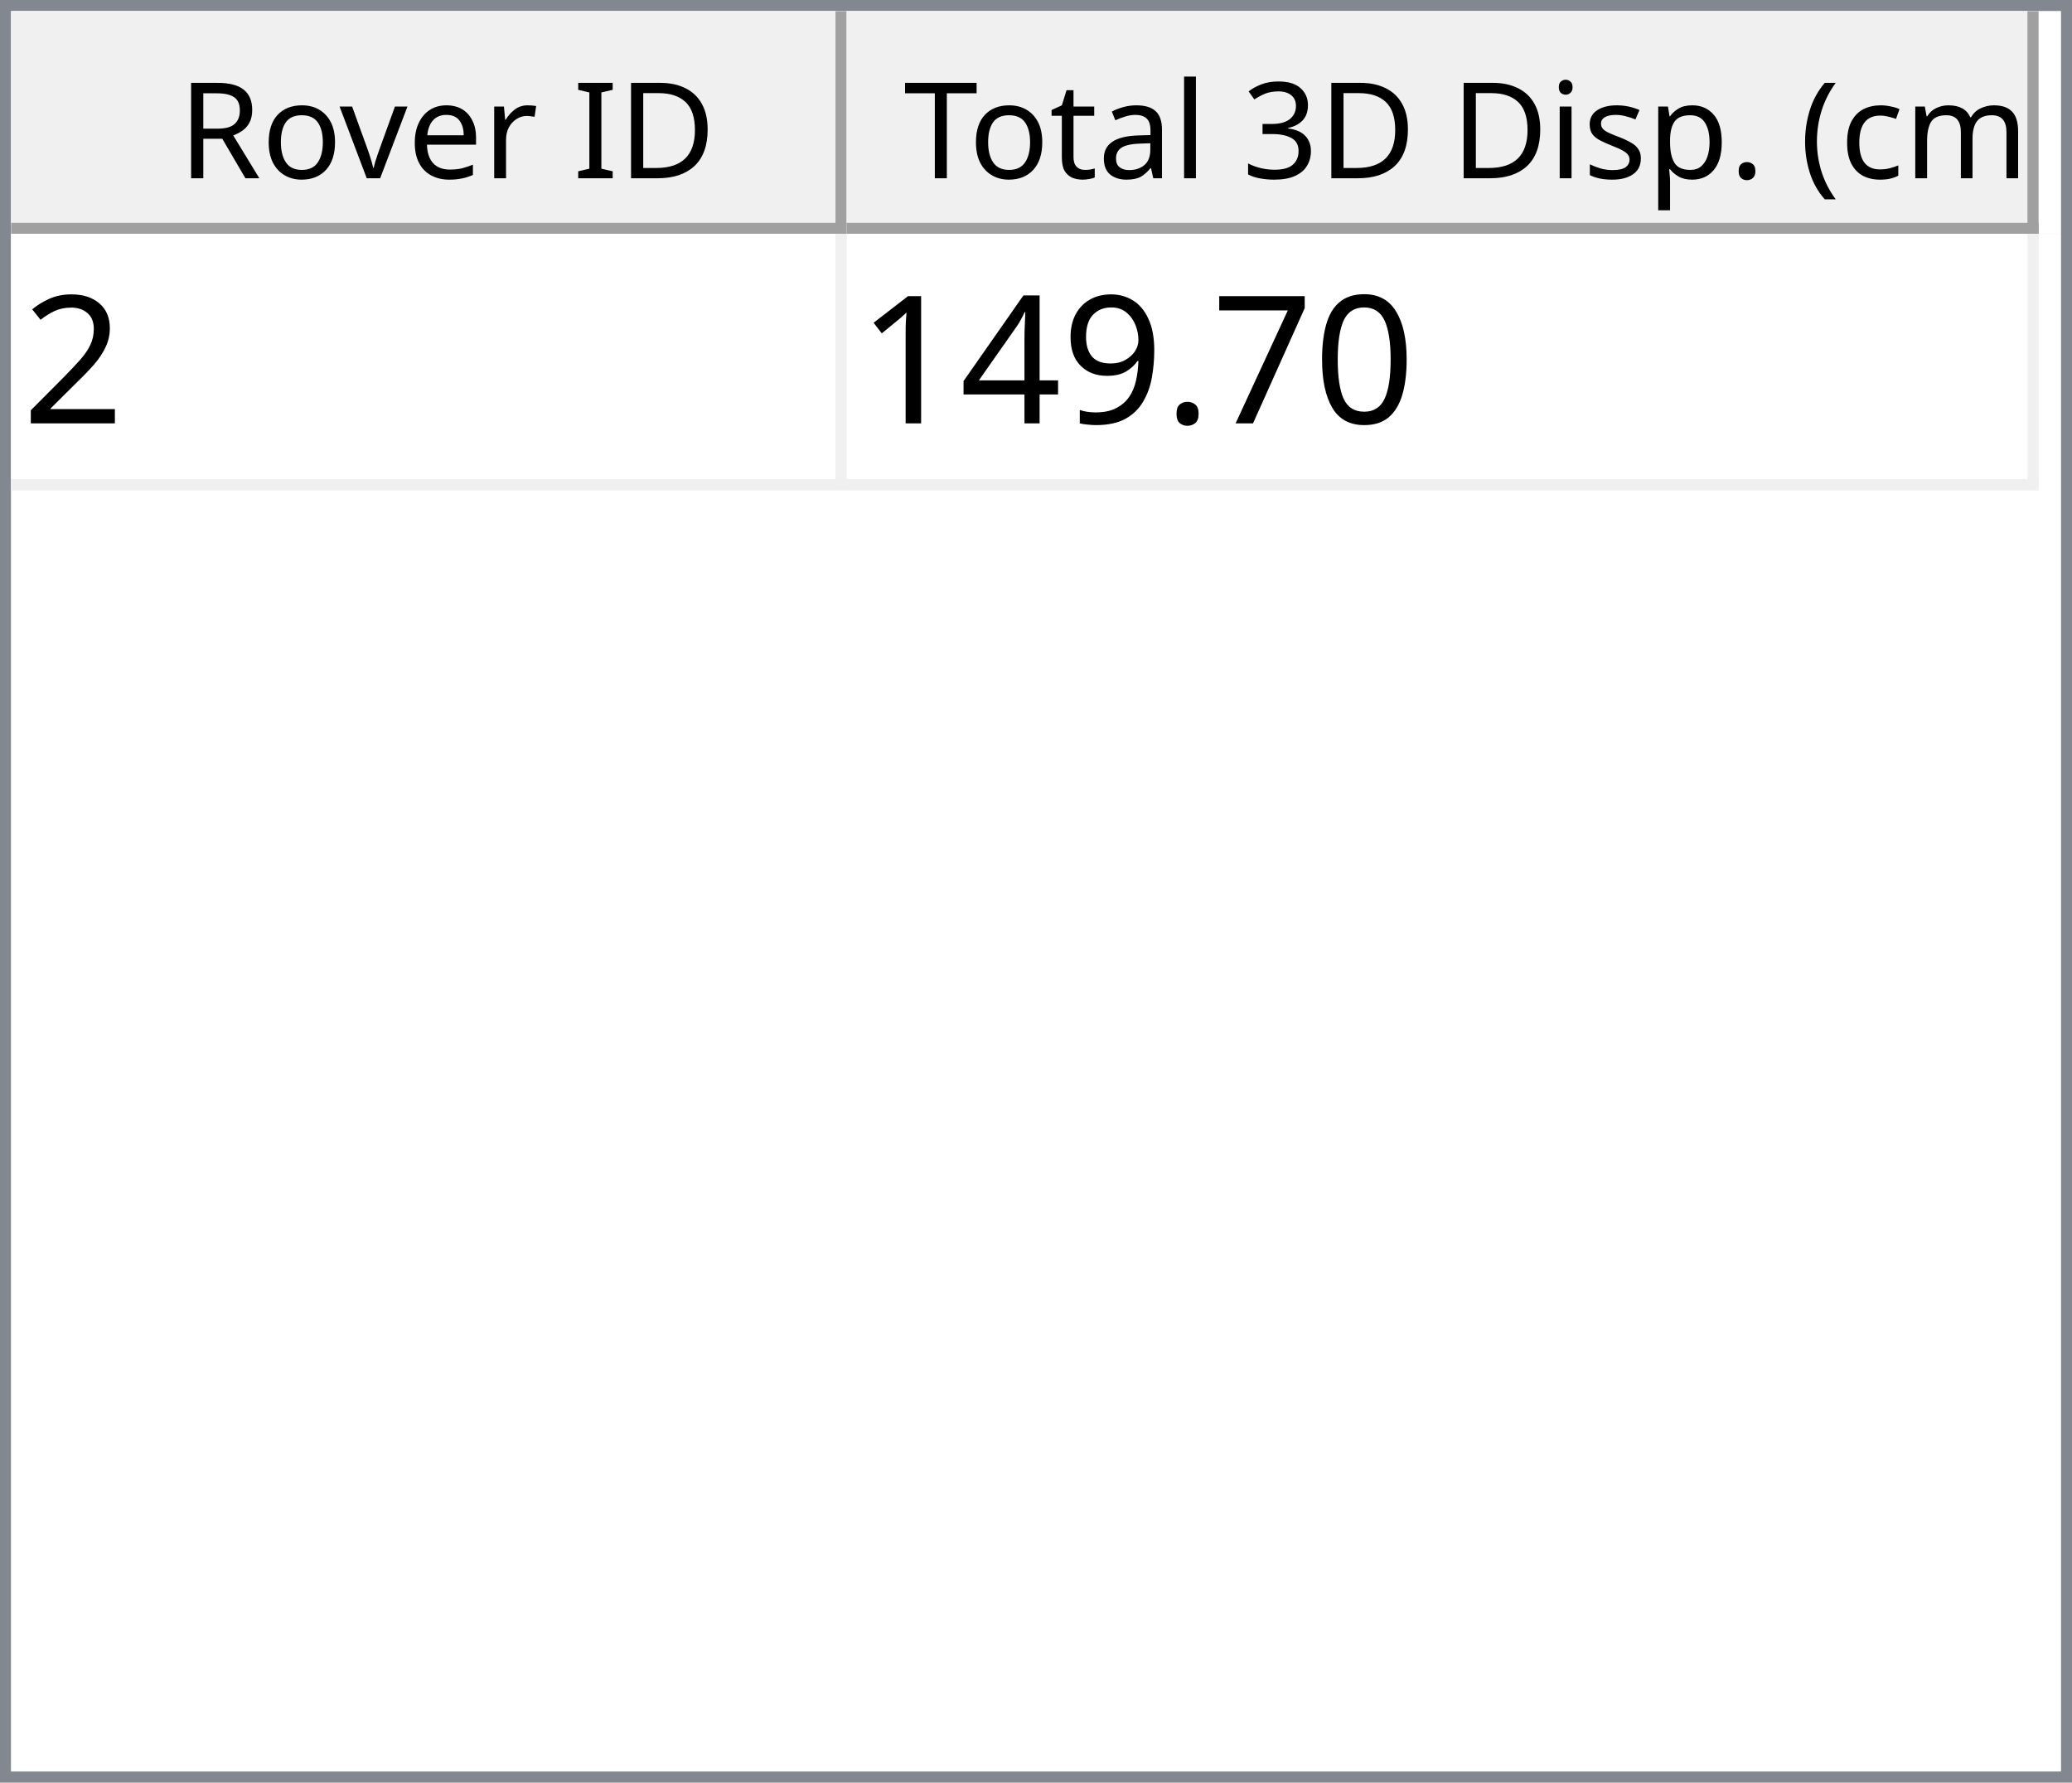
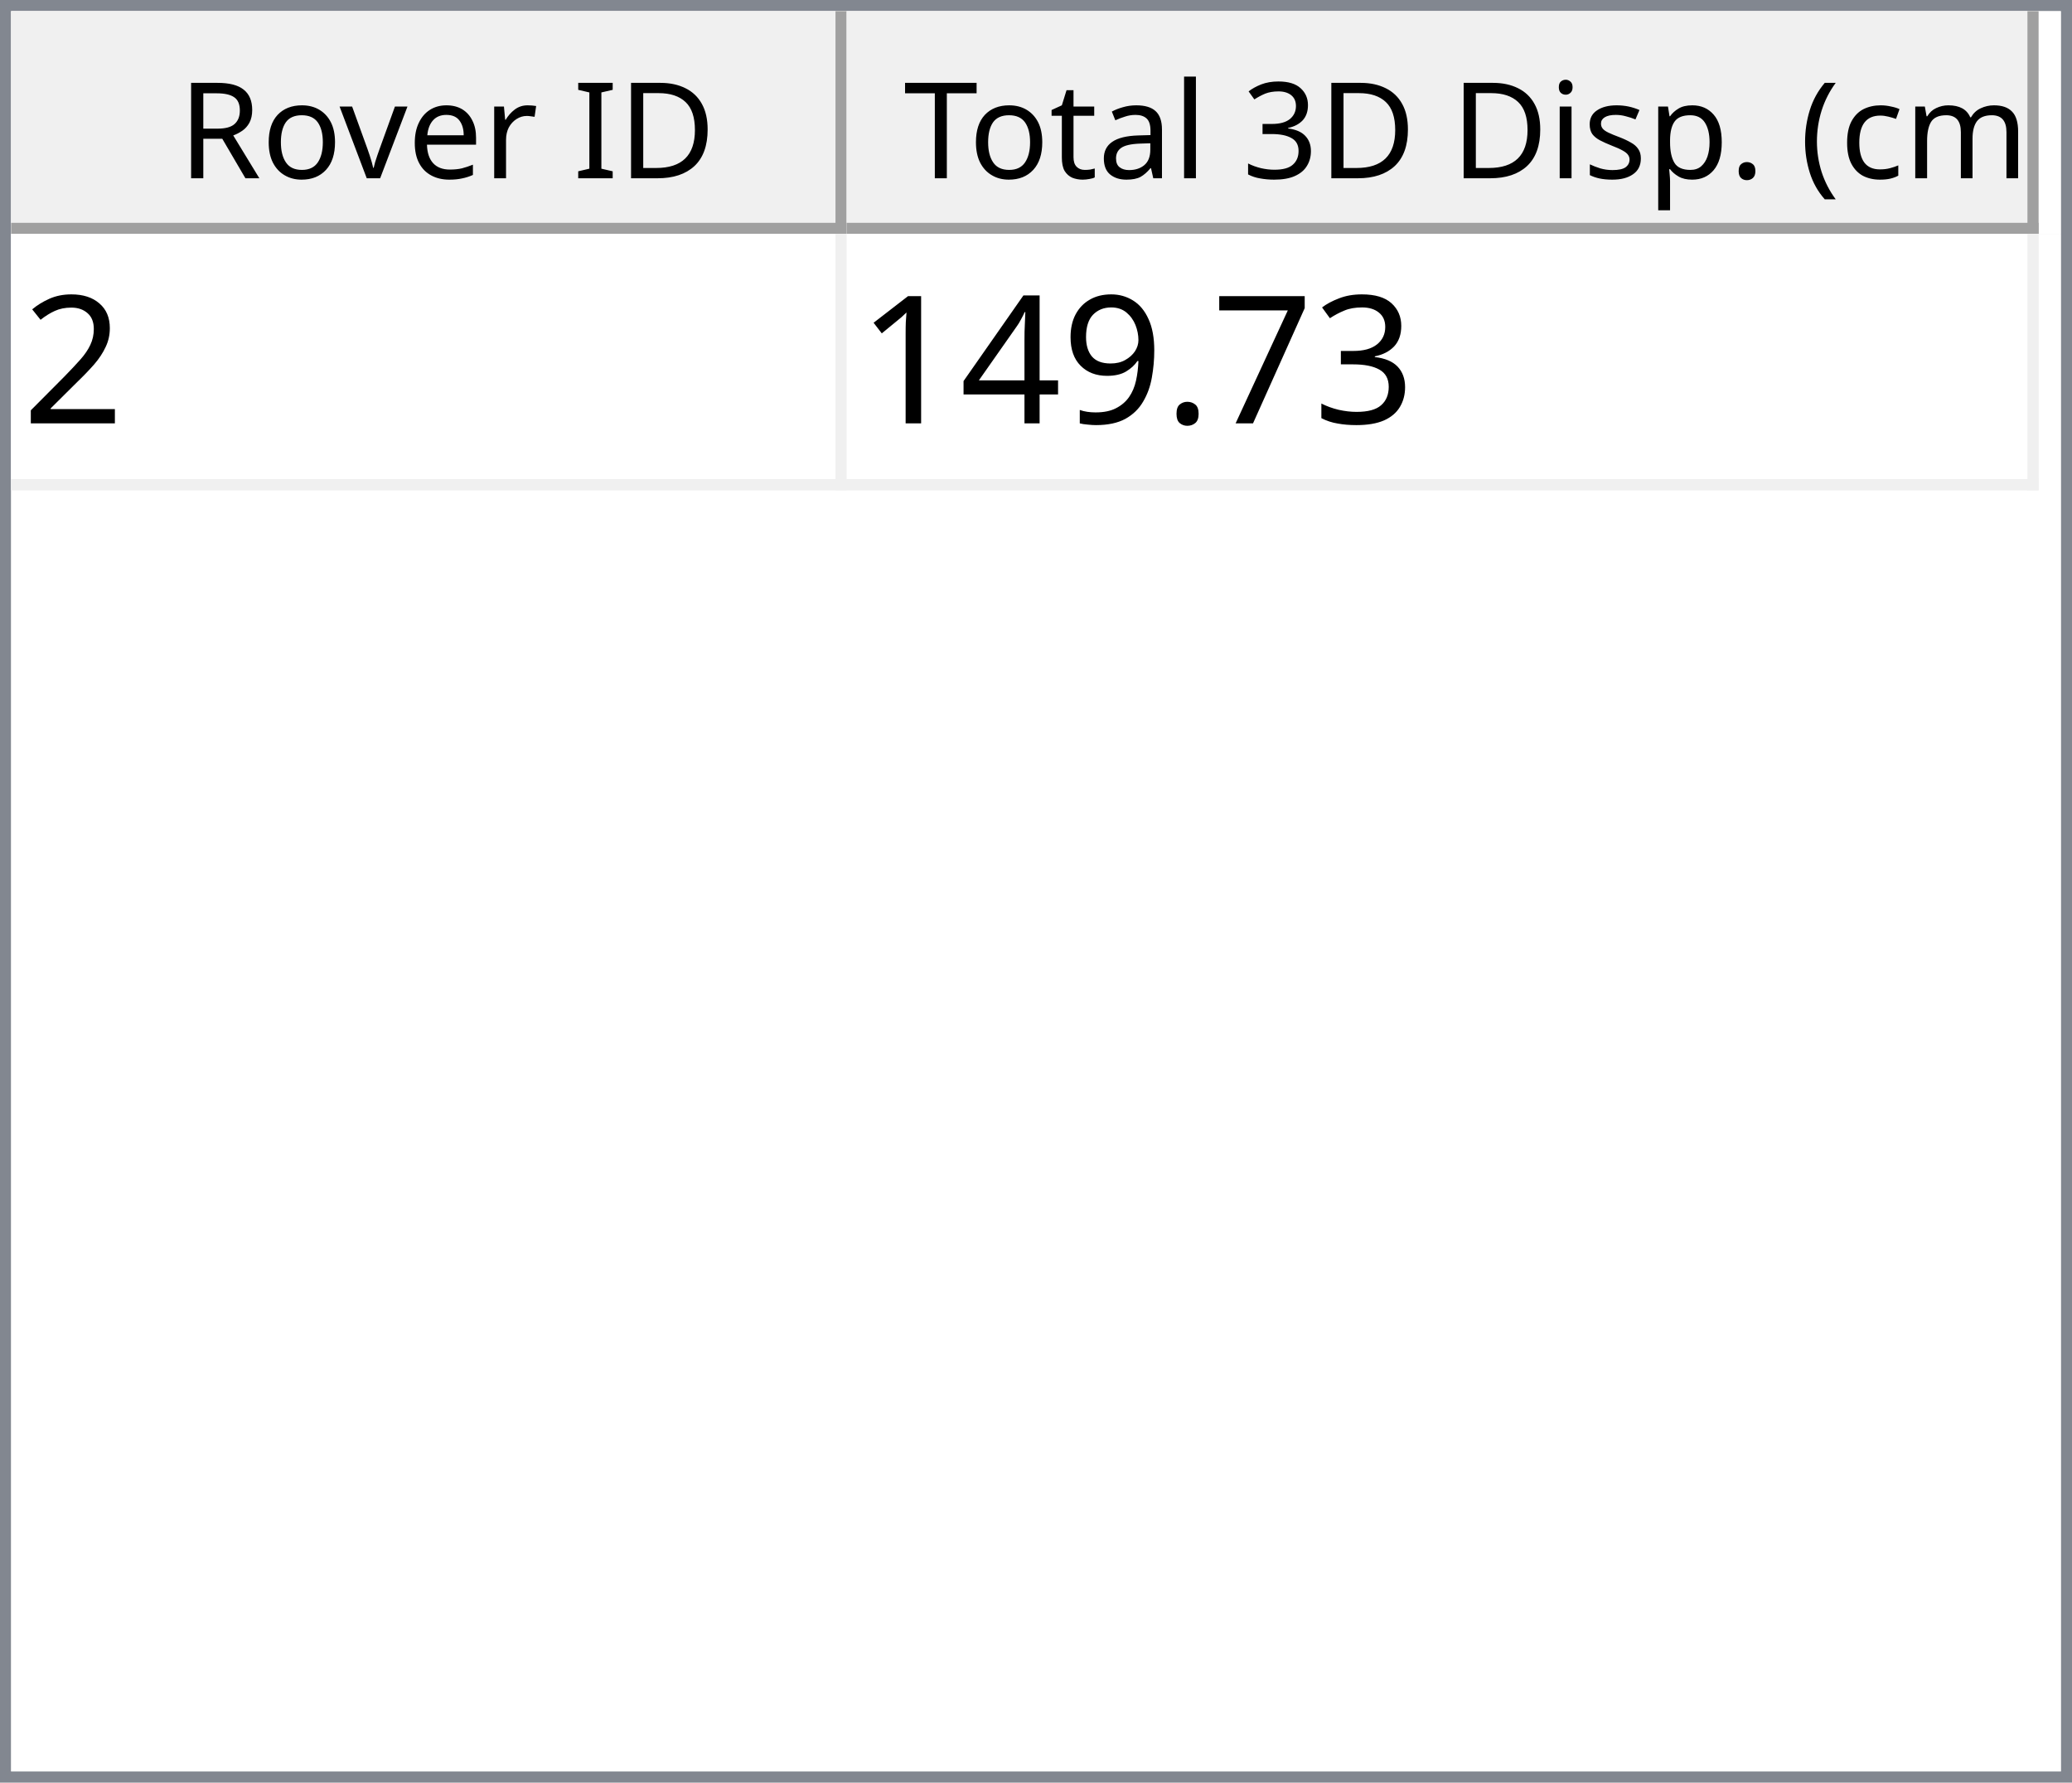
<svg xmlns="http://www.w3.org/2000/svg" style="fill-opacity:1; color-rendering:auto; color-interpolation:auto; text-rendering:auto; stroke:black; stroke-linecap:square; stroke-miterlimit:10; shape-rendering:auto; stroke-opacity:1; fill:black; stroke-dasharray:none; font-weight:normal; stroke-width:1; font-family:'Dialog'; font-style:normal; stroke-linejoin:miter; font-size:12px; stroke-dashoffset:0; image-rendering:auto;" width="186" height="160">
  <defs id="genericDefs" />
  <g>
    <defs id="defs1">
      <clipPath clipPathUnits="userSpaceOnUse" id="clipPath1">
        <path d="M0 0 L186 0 L186 160 L0 160 L0 0 Z" />
      </clipPath>
      <clipPath clipPathUnits="userSpaceOnUse" id="clipPath2">
        <path d="M0 0 L0 160 L186 160 L186 0 Z" />
      </clipPath>
      <clipPath clipPathUnits="userSpaceOnUse" id="clipPath3">
        <path d="M0 0 L0 20 L184 20 L184 0 Z" />
      </clipPath>
      <clipPath clipPathUnits="userSpaceOnUse" id="clipPath4">
        <path d="M0 0 L0 20 L75 20 L75 0 Z" />
      </clipPath>
      <clipPath clipPathUnits="userSpaceOnUse" id="clipPath5">
        <path d="M1 1 L1 19 L74 19 L74 1 Z" />
      </clipPath>
      <clipPath clipPathUnits="userSpaceOnUse" id="clipPath6">
        <path d="M0 0 L0 18 L73 18 L73 0 Z" />
      </clipPath>
      <clipPath clipPathUnits="userSpaceOnUse" id="clipPath7">
        <path d="M-0.5 -0.5 L-0.5 19.5 L74.5 19.5 L74.5 -0.5 Z" />
      </clipPath>
      <clipPath clipPathUnits="userSpaceOnUse" id="clipPath8">
        <path d="M0 0 L0 20 L107 20 L107 0 Z" />
      </clipPath>
      <clipPath clipPathUnits="userSpaceOnUse" id="clipPath9">
        <path d="M1 1 L1 19 L106 19 L106 1 Z" />
      </clipPath>
      <clipPath clipPathUnits="userSpaceOnUse" id="clipPath10">
        <path d="M0 0 L0 18 L105 18 L105 0 Z" />
      </clipPath>
      <clipPath clipPathUnits="userSpaceOnUse" id="clipPath11">
        <path d="M-0.5 -0.5 L-0.5 19.5 L106.5 19.5 L106.5 -0.5 Z" />
      </clipPath>
      <clipPath clipPathUnits="userSpaceOnUse" id="clipPath12">
        <path d="M0 0 L0 138 L184 138 L184 0 Z" />
      </clipPath>
      <clipPath clipPathUnits="userSpaceOnUse" id="clipPath13">
        <path d="M0 0 L0 23 L182 23 L182 0 Z" />
      </clipPath>
      <clipPath clipPathUnits="userSpaceOnUse" id="clipPath14">
        <path d="M-0.5 -0.5 L-0.5 22.5 L181.5 22.5 L181.5 -0.5 Z" />
      </clipPath>
      <clipPath clipPathUnits="userSpaceOnUse" id="clipPath15">
        <path d="M0 0 L0 22 L74 22 L74 0 Z" />
      </clipPath>
      <clipPath clipPathUnits="userSpaceOnUse" id="clipPath16">
        <path d="M0 0 L0 22 L106 22 L106 0 Z" />
      </clipPath>
      <font horiz-adv-x="64.551" id="font1">
        <font-face ascent="107.91" descent="25.098" units-per-em="100" style="font-style:normal; font-family:Segoe UI; font-weight:normal;" />
        <missing-glyph horiz-adv-x="64.551" d="M8.109 0 L8.109 68.266 L56.453 68.266 L56.453 0 L8.109 0 ZM15.328 7.234 L49.219 7.234 L49.219 61.031 L15.328 61.031 L15.328 7.234 Z" />
        <glyph unicode="D" horiz-adv-x="70.117" d="M9.188 0 L9.188 70.016 L28.516 70.016 Q65.531 70.016 65.531 35.891 Q65.531 19.672 55.25 9.836 Q44.969 0 27.734 0 L9.188 0 ZM17.391 62.594 L17.391 7.422 L27.828 7.422 Q41.609 7.422 49.273 14.797 Q56.938 22.172 56.938 35.688 Q56.938 62.594 28.328 62.594 L17.391 62.594 Z" />
        <glyph unicode="I" horiz-adv-x="26.611" d="M17.391 0 L9.188 0 L9.188 70.016 L17.391 70.016 L17.391 0 Z" />
        <glyph unicode=" " horiz-adv-x="27.393" d="" />
        <glyph unicode="r" horiz-adv-x="34.766" d="M34.188 41.891 Q32.078 43.5 28.125 43.5 Q23 43.5 19.555 38.672 Q16.109 33.844 16.109 25.484 L16.109 0 L8.109 0 L8.109 50 L16.109 50 L16.109 39.703 L16.312 39.703 Q18.016 44.969 21.531 47.922 Q25.047 50.875 29.391 50.875 Q32.516 50.875 34.188 50.203 L34.188 41.891 Z" />
        <glyph unicode="e" horiz-adv-x="52.295" d="M48.297 23 L12.984 23 Q13.188 14.656 17.484 10.109 Q21.781 5.562 29.297 5.562 Q37.75 5.562 44.828 11.141 L44.828 3.609 Q38.234 -1.172 27.391 -1.172 Q16.797 -1.172 10.742 5.641 Q4.688 12.453 4.688 24.812 Q4.688 36.469 11.305 43.82 Q17.922 51.172 27.734 51.172 Q37.547 51.172 42.922 44.828 Q48.297 38.484 48.297 27.203 L48.297 23 ZM40.094 29.781 Q40.047 36.719 36.75 40.578 Q33.453 44.438 27.594 44.438 Q21.922 44.438 17.969 40.383 Q14.016 36.328 13.094 29.781 L40.094 29.781 Z" />
        <glyph unicode="v" horiz-adv-x="47.9" d="M47.406 50 L27.484 0 L19.625 0 L0.688 50 L9.469 50 L22.172 13.672 Q23.578 9.672 23.922 6.688 L24.125 6.688 Q24.609 10.453 25.688 13.484 L38.969 50 L47.406 50 Z" />
        <glyph unicode="o" horiz-adv-x="58.594" d="M29 -1.172 Q17.922 -1.172 11.305 5.836 Q4.688 12.844 4.688 24.422 Q4.688 37.016 11.57 44.094 Q18.453 51.172 30.172 51.172 Q41.359 51.172 47.633 44.289 Q53.906 37.406 53.906 25.203 Q53.906 13.234 47.141 6.031 Q40.375 -1.172 29 -1.172 ZM29.594 44.438 Q21.875 44.438 17.383 39.188 Q12.891 33.938 12.891 24.703 Q12.891 15.828 17.43 10.695 Q21.969 5.562 29.594 5.562 Q37.359 5.562 41.531 10.594 Q45.703 15.625 45.703 24.906 Q45.703 34.281 41.531 39.359 Q37.359 44.438 29.594 44.438 Z" />
        <glyph unicode="R" horiz-adv-x="59.814" d="M59.375 0 L49.609 0 L37.891 19.625 Q36.281 22.359 34.766 24.289 Q33.25 26.219 31.664 27.438 Q30.078 28.656 28.25 29.219 Q26.422 29.781 24.125 29.781 L17.391 29.781 L17.391 0 L9.188 0 L9.188 70.016 L30.078 70.016 Q34.672 70.016 38.555 68.867 Q42.438 67.719 45.289 65.375 Q48.141 63.031 49.758 59.547 Q51.375 56.062 51.375 51.375 Q51.375 47.703 50.273 44.656 Q49.172 41.609 47.148 39.211 Q45.125 36.812 42.266 35.133 Q39.406 33.453 35.844 32.516 L35.844 32.328 Q37.594 31.547 38.891 30.547 Q40.188 29.547 41.359 28.18 Q42.531 26.812 43.68 25.078 Q44.828 23.344 46.234 21.047 L59.375 0 ZM17.391 62.594 L17.391 37.203 L28.516 37.203 Q31.594 37.203 34.203 38.133 Q36.812 39.062 38.719 40.797 Q40.625 42.531 41.703 45.047 Q42.781 47.562 42.781 50.688 Q42.781 56.297 39.141 59.445 Q35.5 62.594 28.609 62.594 L17.391 62.594 Z" />
        <glyph unicode=")" horiz-adv-x="30.176" d="M8.297 -15.922 L1.172 -15.922 Q16.406 2.344 16.406 26.812 Q16.406 51.469 1.078 70.016 L8.297 70.016 Q23.531 52.156 23.531 26.703 Q23.531 1.375 8.297 -15.922 Z" />
        <glyph unicode="m" horiz-adv-x="86.133" d="M79.109 0 L71.094 0 L71.094 28.719 Q71.094 37.016 68.531 40.727 Q65.969 44.438 59.906 44.438 Q54.781 44.438 51.195 39.75 Q47.609 35.062 47.609 28.516 L47.609 0 L39.594 0 L39.594 29.688 Q39.594 44.438 28.219 44.438 Q22.953 44.438 19.531 40.016 Q16.109 35.594 16.109 28.516 L16.109 0 L8.109 0 L8.109 50 L16.109 50 L16.109 42.094 L16.312 42.094 Q21.625 51.172 31.844 51.172 Q36.969 51.172 40.773 48.312 Q44.578 45.453 46 40.828 Q51.562 51.172 62.594 51.172 Q79.109 51.172 79.109 30.812 L79.109 0 Z" />
        <glyph unicode="c" horiz-adv-x="46.191" d="M42.188 2.297 Q36.422 -1.172 28.516 -1.172 Q17.828 -1.172 11.258 5.789 Q4.688 12.75 4.688 23.828 Q4.688 36.188 11.766 43.68 Q18.844 51.172 30.672 51.172 Q37.25 51.172 42.281 48.734 L42.281 40.531 Q36.719 44.438 30.375 44.438 Q22.703 44.438 17.797 38.945 Q12.891 33.453 12.891 24.516 Q12.891 15.719 17.508 10.641 Q22.125 5.562 29.891 5.562 Q36.422 5.562 42.188 9.906 L42.188 2.297 Z" />
        <glyph unicode="(" horiz-adv-x="30.176" d="M29.109 -15.922 L21.969 -15.922 Q6.844 1.375 6.844 26.703 Q6.844 52.156 21.969 70.016 L29.203 70.016 Q13.875 51.469 13.875 26.812 Q13.875 2.344 29.109 -15.922 Z" />
        <glyph unicode="." horiz-adv-x="21.68" d="M10.891 -1.078 Q8.641 -1.078 7.055 0.539 Q5.469 2.156 5.469 4.391 Q5.469 6.641 7.055 8.273 Q8.641 9.906 10.891 9.906 Q13.188 9.906 14.797 8.273 Q16.406 6.641 16.406 4.391 Q16.406 2.156 14.797 0.539 Q13.188 -1.078 10.891 -1.078 Z" />
        <glyph unicode="p" horiz-adv-x="58.789" d="M16.312 7.234 L16.109 7.234 L16.109 -23 L8.109 -23 L8.109 50 L16.109 50 L16.109 41.219 L16.312 41.219 Q22.219 51.172 33.594 51.172 Q43.266 51.172 48.688 44.461 Q54.109 37.75 54.109 26.469 Q54.109 13.922 48 6.375 Q41.891 -1.172 31.297 -1.172 Q21.578 -1.172 16.312 7.234 ZM16.109 27.391 L16.109 20.406 Q16.109 14.203 20.141 9.883 Q24.172 5.562 30.375 5.562 Q37.641 5.562 41.773 11.133 Q45.906 16.703 45.906 26.609 Q45.906 34.969 42.047 39.703 Q38.188 44.438 31.594 44.438 Q24.609 44.438 20.359 39.578 Q16.109 34.719 16.109 27.391 Z" />
        <glyph unicode="s" horiz-adv-x="42.432" d="M5.078 1.812 L5.078 10.406 Q11.625 5.562 19.484 5.562 Q30.031 5.562 30.031 12.594 Q30.031 14.594 29.125 15.992 Q28.219 17.391 26.68 18.461 Q25.141 19.531 23.07 20.383 Q21 21.234 18.609 22.172 Q15.281 23.484 12.766 24.828 Q10.25 26.172 8.57 27.859 Q6.891 29.547 6.031 31.695 Q5.172 33.844 5.172 36.719 Q5.172 40.234 6.789 42.945 Q8.406 45.656 11.086 47.484 Q13.766 49.312 17.211 50.242 Q20.656 51.172 24.312 51.172 Q30.812 51.172 35.938 48.922 L35.938 40.828 Q30.422 44.438 23.25 44.438 Q21 44.438 19.195 43.922 Q17.391 43.406 16.094 42.477 Q14.797 41.547 14.086 40.258 Q13.375 38.969 13.375 37.406 Q13.375 35.453 14.086 34.133 Q14.797 32.812 16.164 31.789 Q17.531 30.766 19.484 29.938 Q21.438 29.109 23.922 28.125 Q27.25 26.859 29.883 25.516 Q32.516 24.172 34.375 22.484 Q36.234 20.797 37.234 18.602 Q38.234 16.406 38.234 13.375 Q38.234 9.672 36.602 6.938 Q34.969 4.203 32.234 2.398 Q29.5 0.594 25.93 -0.289 Q22.359 -1.172 18.453 -1.172 Q10.75 -1.172 5.078 1.812 Z" />
        <glyph unicode="i" horiz-adv-x="24.219" d="M12.203 62.703 Q10.062 62.703 8.547 64.164 Q7.031 65.625 7.031 67.875 Q7.031 70.125 8.547 71.609 Q10.062 73.094 12.203 73.094 Q14.406 73.094 15.945 71.609 Q17.484 70.125 17.484 67.875 Q17.484 65.719 15.945 64.211 Q14.406 62.703 12.203 62.703 ZM16.109 0 L8.109 0 L8.109 50 L16.109 50 L16.109 0 Z" />
        <glyph unicode="3" horiz-adv-x="53.906" d="M46.531 19.828 Q46.531 15.094 44.75 11.211 Q42.969 7.328 39.719 4.57 Q36.469 1.812 31.93 0.297 Q27.391 -1.219 21.922 -1.219 Q11.922 -1.219 6 2.594 L6 11.188 Q13.094 5.609 22.219 5.609 Q25.875 5.609 28.828 6.539 Q31.781 7.469 33.906 9.227 Q36.031 10.984 37.18 13.477 Q38.328 15.969 38.328 19.094 Q38.328 32.812 18.797 32.812 L12.984 32.812 L12.984 39.594 L18.5 39.594 Q35.797 39.594 35.797 52.484 Q35.797 64.406 22.609 64.406 Q15.188 64.406 8.688 59.422 L8.688 67.188 Q15.375 71.188 24.609 71.188 Q29 71.188 32.57 69.969 Q36.141 68.75 38.68 66.555 Q41.219 64.359 42.609 61.281 Q44 58.203 44 54.5 Q44 40.672 30.031 36.719 L30.031 36.531 Q33.594 36.141 36.625 34.797 Q39.656 33.453 41.852 31.305 Q44.047 29.156 45.289 26.25 Q46.531 23.344 46.531 19.828 Z" />
        <glyph unicode="l" horiz-adv-x="24.219" d="M16.109 0 L8.109 0 L8.109 74.031 L16.109 74.031 L16.109 0 Z" />
        <glyph unicode="a" horiz-adv-x="50.879" d="M43.891 0 L35.891 0 L35.891 7.812 L35.688 7.812 Q30.469 -1.172 20.312 -1.172 Q12.844 -1.172 8.617 2.781 Q4.391 6.734 4.391 13.281 Q4.391 27.297 20.906 29.594 L35.891 31.688 Q35.891 44.438 25.594 44.438 Q16.547 44.438 9.281 38.281 L9.281 46.484 Q16.656 51.172 26.266 51.172 Q43.891 51.172 43.891 32.516 L43.891 0 ZM35.891 25.297 L23.828 23.641 Q18.266 22.859 15.43 20.875 Q12.594 18.891 12.594 13.875 Q12.594 10.203 15.211 7.883 Q17.828 5.562 22.172 5.562 Q28.125 5.562 32.008 9.742 Q35.891 13.922 35.891 20.312 L35.891 25.297 Z" />
        <glyph unicode="t" horiz-adv-x="33.887" d="M31.297 0.484 Q28.469 -1.078 23.828 -1.078 Q10.688 -1.078 10.688 13.578 L10.688 43.172 L2.094 43.172 L2.094 50 L10.688 50 L10.688 62.203 L18.703 64.797 L18.703 50 L31.297 50 L31.297 43.172 L18.703 43.172 L18.703 14.984 Q18.703 9.969 20.414 7.82 Q22.125 5.672 26.078 5.672 Q29.109 5.672 31.297 7.328 L31.297 0.484 Z" />
        <glyph unicode="T" horiz-adv-x="52.393" d="M50.594 62.594 L30.375 62.594 L30.375 0 L22.172 0 L22.172 62.594 L2 62.594 L2 70.016 L50.594 70.016 L50.594 62.594 Z" />
      </font>
      <font horiz-adv-x="75.0" id="font2">
        <font-face ascent="100.537" descent="21.973" units-per-em="100" style="font-style:normal; font-family:sans-serif; font-weight:normal;" />
        <missing-glyph horiz-adv-x="75.0" d="M12.5 0 L12.5 62.5 L62.5 62.5 L62.5 0 L12.5 0 ZM14.062 1.562 L60.938 1.562 L60.938 60.938 L14.062 60.938 L14.062 1.562 Z" />
        <glyph unicode="2" horiz-adv-x="55.615" d="M50.344 8.453 L50.344 0 L3.031 0 Q2.938 3.172 4.047 6.109 Q5.859 10.938 9.836 15.625 Q13.812 20.312 21.344 26.469 Q33.016 36.031 37.117 41.625 Q41.219 47.219 41.219 52.203 Q41.219 57.422 37.477 61.008 Q33.734 64.594 27.734 64.594 Q21.391 64.594 17.578 60.789 Q13.766 56.984 13.719 50.25 L4.688 51.172 Q5.609 61.281 11.664 66.578 Q17.719 71.875 27.938 71.875 Q38.234 71.875 44.242 66.164 Q50.25 60.453 50.25 52 Q50.25 47.703 48.492 43.555 Q46.734 39.406 42.656 34.812 Q38.578 30.219 29.109 22.219 Q21.188 15.578 18.945 13.211 Q16.703 10.844 15.234 8.453 L50.344 8.453 Z" />
-         <glyph unicode="0" horiz-adv-x="55.615" d="M4.156 35.297 Q4.156 48 6.766 55.742 Q9.375 63.484 14.523 67.68 Q19.672 71.875 27.484 71.875 Q33.25 71.875 37.594 69.555 Q41.938 67.234 44.773 62.867 Q47.609 58.5 49.219 52.227 Q50.828 45.953 50.828 35.297 Q50.828 22.703 48.242 14.969 Q45.656 7.234 40.508 3.008 Q35.359 -1.219 27.484 -1.219 Q17.141 -1.219 11.234 6.203 Q4.156 15.141 4.156 35.297 ZM13.188 35.297 Q13.188 17.672 17.312 11.836 Q21.438 6 27.484 6 Q33.547 6 37.672 11.859 Q41.797 17.719 41.797 35.297 Q41.797 52.984 37.672 58.789 Q33.547 64.594 27.391 64.594 Q21.344 64.594 17.719 59.469 Q13.188 52.938 13.188 35.297 Z" />
+         <glyph unicode="3" horiz-adv-x="55.615" d="M4.203 18.891 L12.984 20.062 Q14.5 12.594 18.141 9.297 Q21.781 6 27 6 Q33.203 6 37.477 10.297 Q41.75 14.594 41.75 20.953 Q41.75 27 37.797 30.93 Q33.844 34.859 27.734 34.859 Q25.25 34.859 21.531 33.891 L22.516 41.609 Q23.391 41.5 23.922 41.5 Q29.547 41.5 34.039 44.43 Q38.531 47.359 38.531 53.469 Q38.531 58.297 35.258 61.477 Q31.984 64.656 26.812 64.656 Q21.688 64.656 18.266 61.43 Q14.844 58.203 13.875 51.766 L5.078 53.328 Q6.688 62.156 12.398 67.016 Q18.109 71.875 26.609 71.875 Q32.469 71.875 37.398 69.359 Q42.328 66.844 44.945 62.5 Q47.562 58.156 47.562 53.266 Q47.562 48.641 45.07 44.828 Q42.578 41.016 37.703 38.766 Q44.047 37.312 47.562 32.695 Q51.078 28.078 51.078 21.141 Q51.078 11.766 44.242 5.25 Q37.406 -1.266 26.953 -1.266 Q17.531 -1.266 11.305 4.352 Q5.078 9.969 4.203 18.891 Z" />
        <glyph unicode="7" horiz-adv-x="55.615" d="M4.734 62.203 L4.734 70.656 L51.078 70.656 L51.078 63.812 Q44.234 56.547 37.523 44.484 Q30.812 32.422 27.156 19.672 Q24.516 10.688 23.781 0 L14.75 0 Q14.891 8.453 18.062 20.414 Q21.234 32.375 27.172 43.484 Q33.109 54.594 39.797 62.203 L4.734 62.203 Z" />
        <glyph unicode="." horiz-adv-x="27.783" d="M9.078 0 L9.078 10.016 L19.094 10.016 L19.094 0 L9.078 0 Z" />
        <glyph unicode="9" horiz-adv-x="55.615" d="M5.469 16.547 L13.922 17.328 Q14.984 11.375 18.016 8.688 Q21.047 6 25.781 6 Q29.828 6 32.883 7.859 Q35.938 9.719 37.891 12.82 Q39.844 15.922 41.164 21.195 Q42.484 26.469 42.484 31.938 Q42.484 32.516 42.438 33.688 Q39.797 29.5 35.234 26.883 Q30.672 24.266 25.344 24.266 Q16.453 24.266 10.305 30.711 Q4.156 37.156 4.156 47.703 Q4.156 58.594 10.578 65.234 Q17 71.875 26.656 71.875 Q33.641 71.875 39.43 68.117 Q45.219 64.359 48.219 57.398 Q51.219 50.438 51.219 37.25 Q51.219 23.531 48.242 15.406 Q45.266 7.281 39.383 3.031 Q33.5 -1.219 25.594 -1.219 Q17.188 -1.219 11.867 3.445 Q6.547 8.109 5.469 16.547 ZM41.453 48.141 Q41.453 55.719 37.43 60.156 Q33.406 64.594 27.734 64.594 Q21.875 64.594 17.531 59.812 Q13.188 55.031 13.188 47.406 Q13.188 40.578 17.312 36.305 Q21.438 32.031 27.484 32.031 Q33.594 32.031 37.523 36.305 Q41.453 40.578 41.453 48.141 Z" />
        <glyph unicode="4" horiz-adv-x="55.615" d="M32.328 0 L32.328 17.141 L1.266 17.141 L1.266 25.203 L33.938 71.578 L41.109 71.578 L41.109 25.203 L50.781 25.203 L50.781 17.141 L41.109 17.141 L41.109 0 L32.328 0 ZM32.328 25.203 L32.328 57.469 L9.906 25.203 L32.328 25.203 Z" />
        <glyph unicode="1" horiz-adv-x="55.615" d="M37.25 0 L28.469 0 L28.469 56 Q25.297 52.984 20.141 49.953 Q14.984 46.922 10.891 45.406 L10.891 53.906 Q18.266 57.375 23.781 62.305 Q29.297 67.234 31.594 71.875 L37.25 71.875 L37.25 0 Z" />
      </font>
    </defs>
    <g style="fill:white; stroke:white;">
      <rect x="0" y="0" width="186" style="clip-path:url(#clipPath1); stroke:none;" height="160" />
    </g>
    <g style="fill:white; text-rendering:optimizeSpeed; color-rendering:optimizeSpeed; image-rendering:optimizeSpeed; shape-rendering:crispEdges; stroke:white; color-interpolation:sRGB;">
      <rect x="0" width="186" height="160" y="0" style="stroke:none;" />
      <path style="stroke:none;" d="M0 160 L186 160 L186 0 L0 0 Z" />
    </g>
    <g style="fill:rgb(240,240,240); font-family:'Segoe UI'; stroke:rgb(240,240,240);">
      <rect x="0" y="0" width="186" style="clip-path:url(#clipPath2); stroke:none;" height="160" />
    </g>
    <g style="fill:rgb(130,135,144); font-family:'Segoe UI'; stroke:rgb(130,135,144);">
      <path d="M0 0 L186 0 L186 160 L0 160 L0 0 ZM1 1 L185 1 L185 159 L1 159 L1 1 Z" style="fill-rule:evenodd; clip-path:url(#clipPath2); stroke:none;" />
    </g>
    <g style="fill:white; font-family:'Segoe UI'; stroke:white;" transform="translate(1,1)">
      <rect x="0" y="0" width="184" style="clip-path:url(#clipPath3); stroke:none;" height="20" />
    </g>
    <g style="fill:rgb(240,240,240); font-family:'Segoe UI'; stroke:rgb(240,240,240);" transform="translate(1,1)">
      <rect x="0" y="0" width="75" style="clip-path:url(#clipPath4); stroke:none;" height="20" />
    </g>
    <g style="font-family:'Segoe UI';" transform="translate(2,2)">
      <text x="14" xml:space="preserve" y="14" style="clip-path:url(#clipPath6); stroke:none;">Rover ID</text>
    </g>
    <g style="fill:rgb(160,160,160); font-family:'Segoe UI'; stroke:rgb(160,160,160); stroke-linejoin:bevel;" transform="translate(1.5,1.5)">
      <line x1="74" x2="74" y1="0" style="fill:none; clip-path:url(#clipPath7);" y2="19" />
    </g>
    <g style="fill:rgb(160,160,160); font-family:'Segoe UI'; stroke:rgb(160,160,160); stroke-linejoin:bevel;" transform="matrix(1,0,0,1,1,1) translate(0.5,0.5)">
      <line x1="0" x2="74" y1="19" style="fill:none; clip-path:url(#clipPath7);" y2="19" />
    </g>
    <g style="fill:rgb(240,240,240); font-family:'Segoe UI'; stroke:rgb(240,240,240);" transform="translate(76,1)">
      <rect x="0" y="0" width="107" style="clip-path:url(#clipPath8); stroke:none;" height="20" />
    </g>
    <g style="font-family:'Segoe UI';" transform="translate(77,2)">
      <text x="1" xml:space="preserve" y="14" style="clip-path:url(#clipPath10); stroke:none;"> Total 3D Disp. (cm)</text>
    </g>
    <g style="fill:rgb(160,160,160); font-family:'Segoe UI'; stroke:rgb(160,160,160); stroke-linejoin:bevel;" transform="translate(76.5,1.5)">
      <line x1="106" x2="106" y1="0" style="fill:none; clip-path:url(#clipPath11);" y2="19" />
    </g>
    <g style="fill:rgb(160,160,160); font-family:'Segoe UI'; stroke:rgb(160,160,160); stroke-linejoin:bevel;" transform="matrix(1,0,0,1,76,1) translate(0.5,0.5)">
      <line x1="0" x2="106" y1="19" style="fill:none; clip-path:url(#clipPath11);" y2="19" />
    </g>
    <g style="fill:white; font-family:'Segoe UI'; stroke:white;" transform="translate(1,21)">
      <rect x="0" y="0" width="184" style="clip-path:url(#clipPath12); stroke:none;" height="138" />
    </g>
    <g style="fill:rgb(240,240,240); font-size:16px; font-family:sans-serif; stroke:rgb(240,240,240);" transform="translate(1,21)">
      <rect x="0" y="0" width="182" style="clip-path:url(#clipPath13); stroke:none;" height="23" />
      <line transform="translate(0.5,0.5)" x1="0" x2="181" y1="22" style="clip-path:url(#clipPath14); fill:none; stroke-linejoin:bevel;" y2="22" />
    </g>
    <g transform="matrix(1,0,0,1,1,21) translate(0.5,0.5)" style="fill:rgb(240,240,240); font-size:16px; font-family:sans-serif; stroke:rgb(240,240,240); stroke-linejoin:bevel;">
      <line x1="74" x2="74" y1="0" style="fill:none; clip-path:url(#clipPath14);" y2="22" />
    </g>
    <g transform="matrix(1,0,0,1,1,21) translate(0.5,0.5)" style="fill:rgb(240,240,240); font-size:16px; font-family:sans-serif; stroke:rgb(240,240,240); stroke-linejoin:bevel;">
      <line x1="181" x2="181" y1="0" style="fill:none; clip-path:url(#clipPath14);" y2="22" />
    </g>
    <g style="fill:white; font-size:16px; font-family:sans-serif; stroke:white;" transform="matrix(1,0,0,1,1,21)">
      <rect x="0" y="0" width="74" style="clip-path:url(#clipPath15); stroke:none;" height="22" />
      <text x="1" y="17" style="fill:black; clip-path:url(#clipPath15); stroke:none;" xml:space="preserve">2</text>
    </g>
    <g style="fill:white; font-size:16px; font-family:sans-serif; stroke:white;" transform="matrix(1,0,0,1,1,21) translate(75,0)">
      <rect x="0" y="0" width="106" style="clip-path:url(#clipPath16); stroke:none;" height="22" />
-       <text x="1" y="17" style="fill:black; clip-path:url(#clipPath16); stroke:none;" xml:space="preserve">149.70</text>
+       <text x="1" y="17" style="fill:black; clip-path:url(#clipPath16); stroke:none;" xml:space="preserve">149.73</text>
    </g>
  </g>
</svg>
